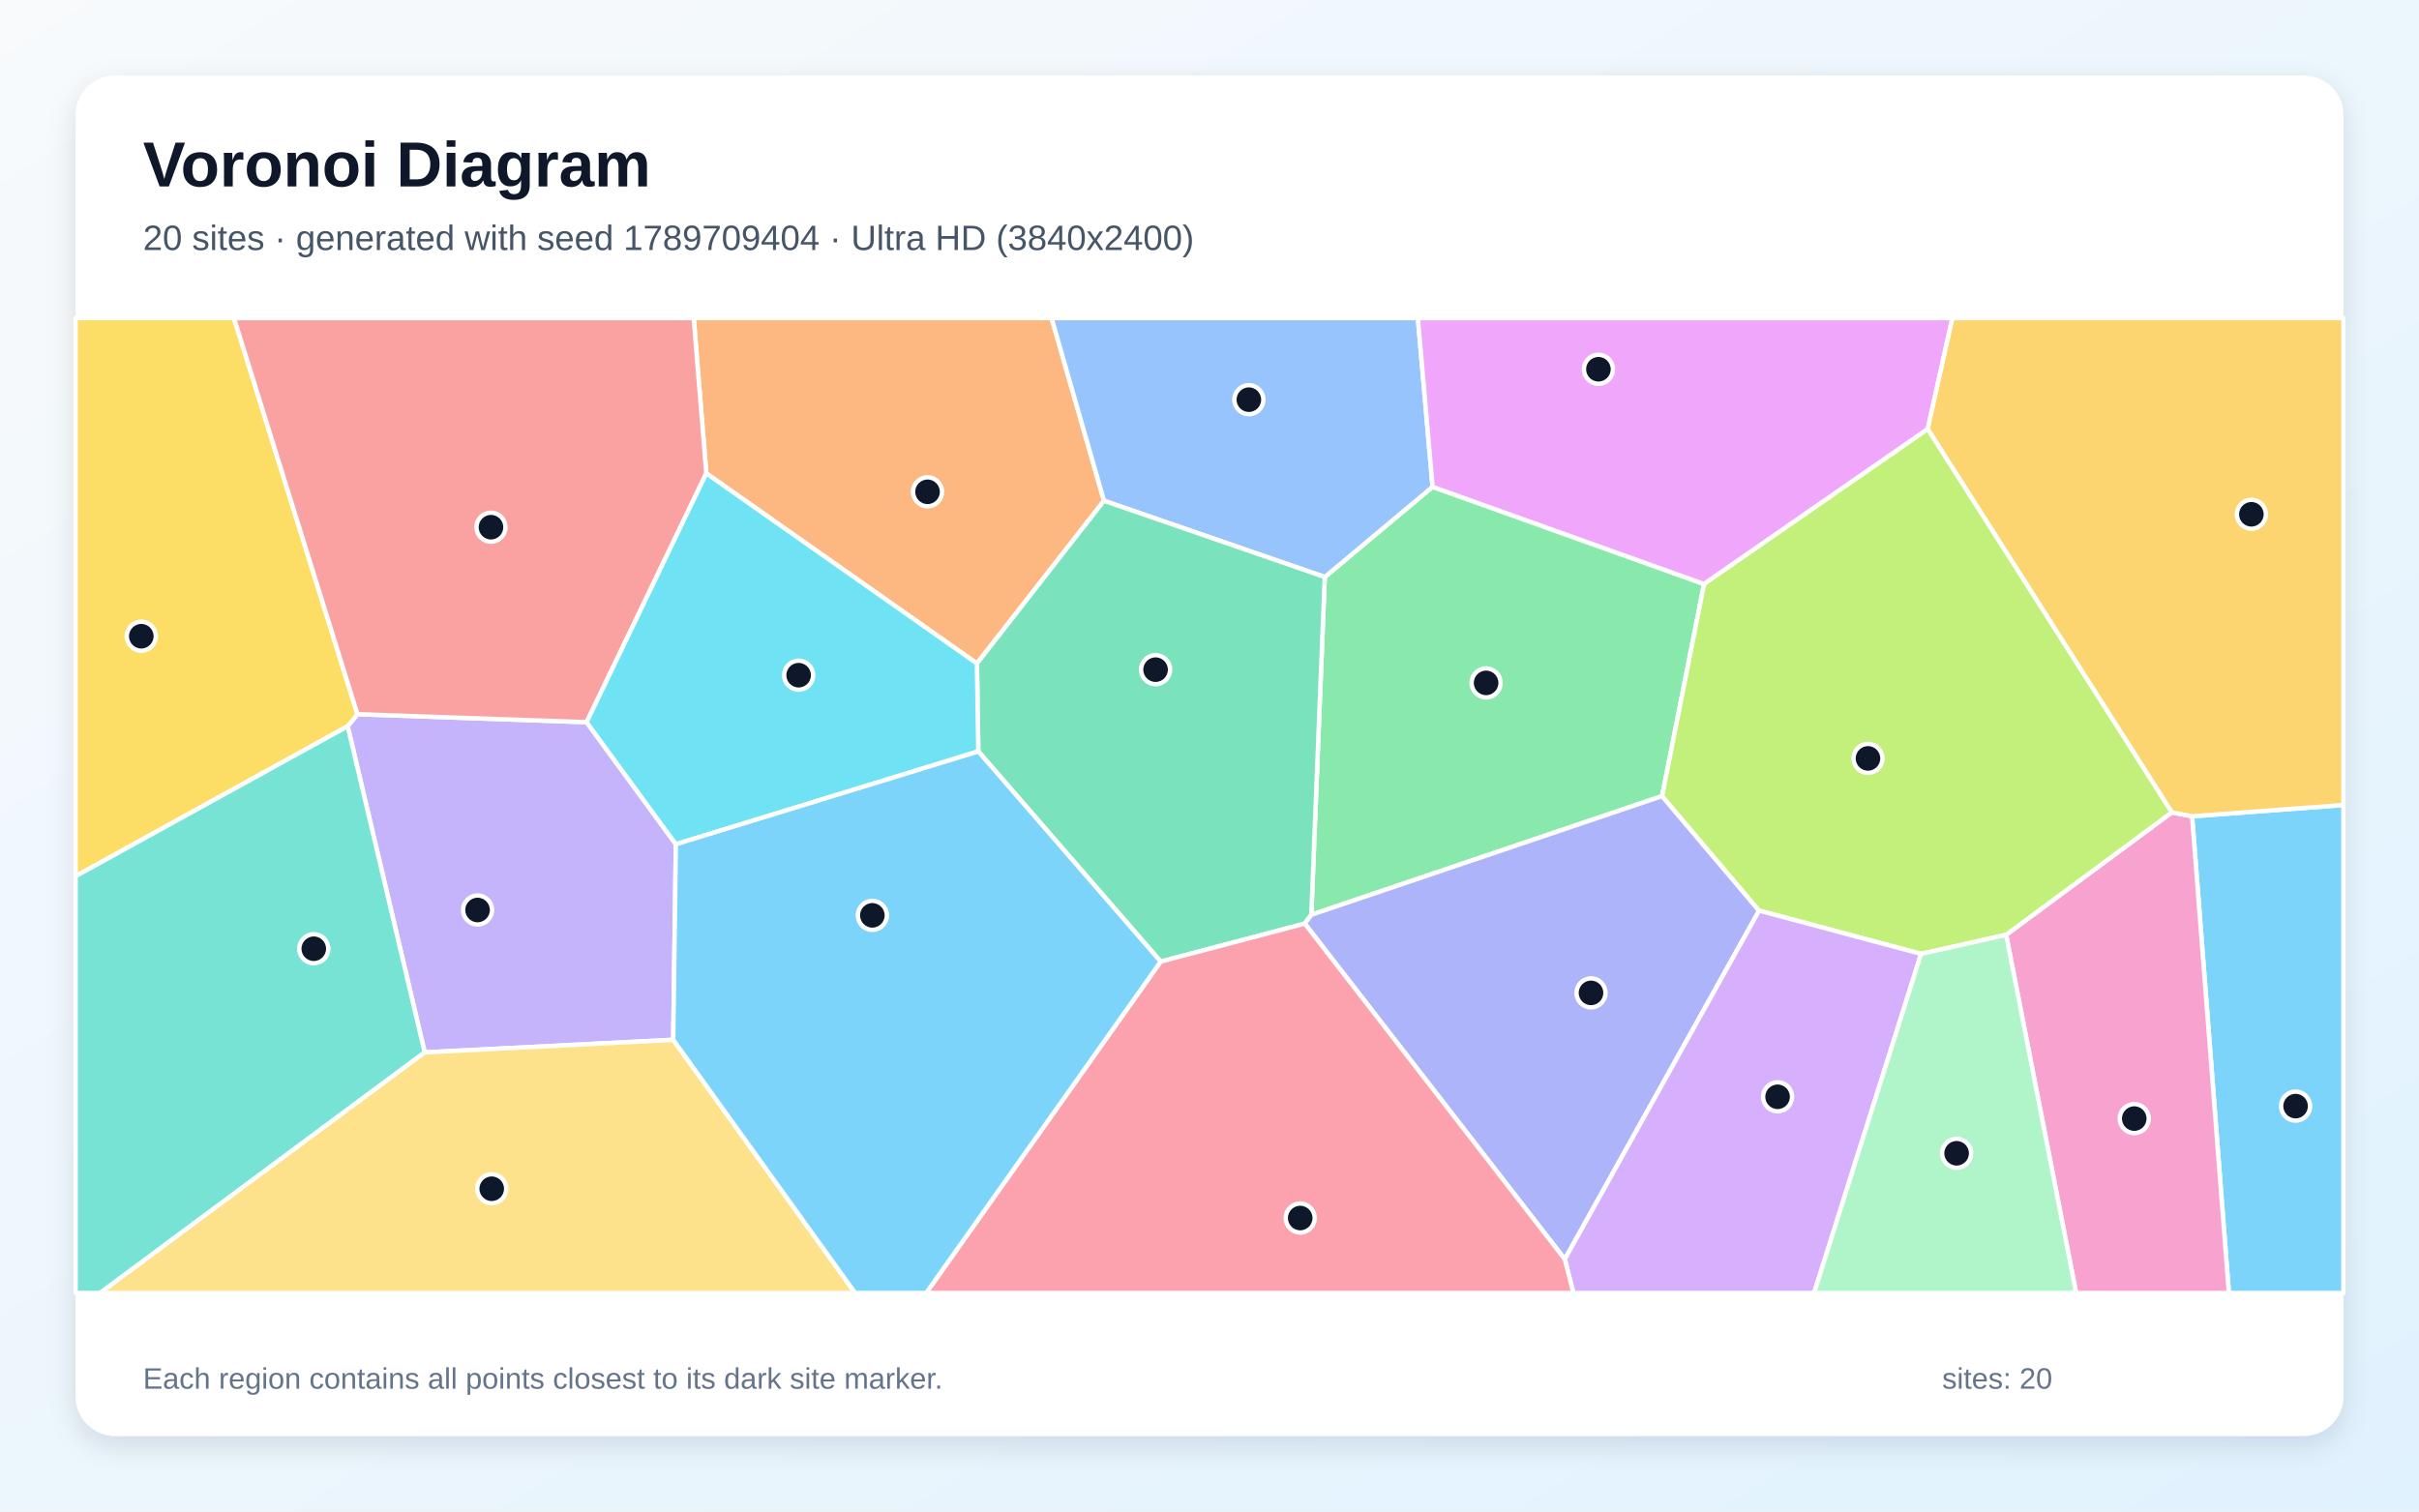
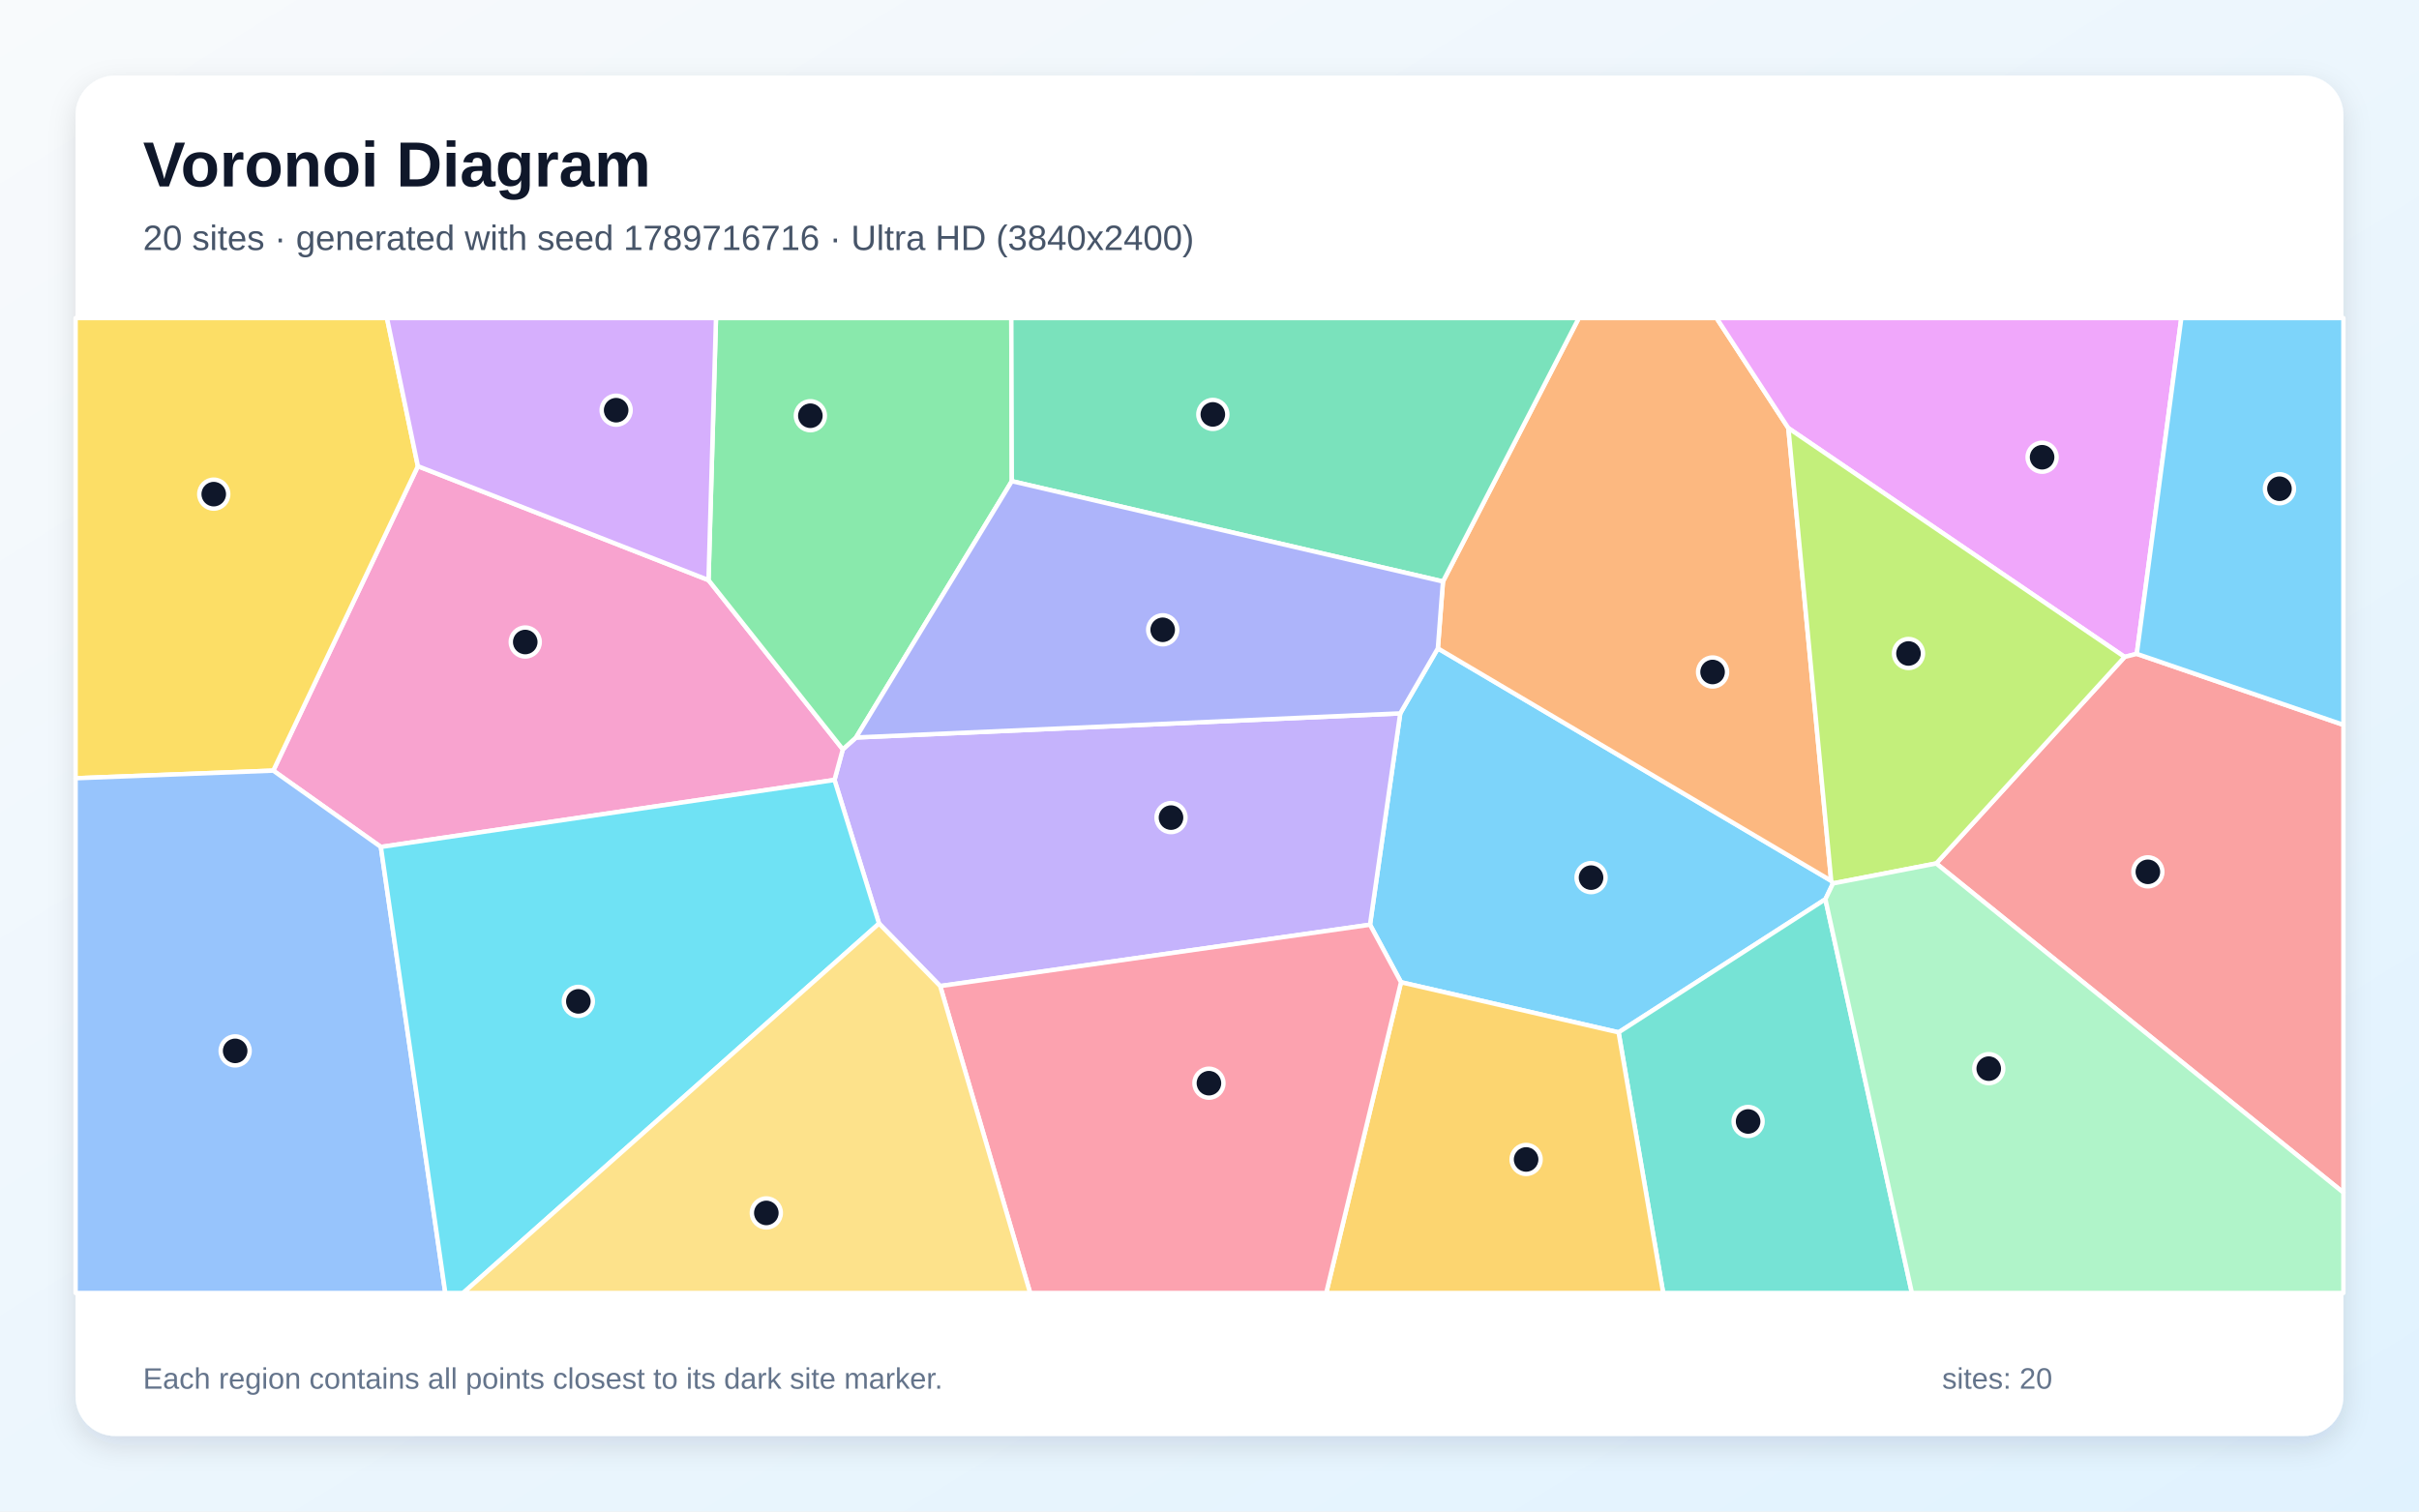
<svg xmlns="http://www.w3.org/2000/svg" width="3840" height="2400" viewBox="0 0 3840 2400" role="img" aria-labelledby="title description">
  <defs>
    <linearGradient id="background" x1="0" y1="0" x2="1" y2="1">
      <stop stop-color="#F8FAFC" />
      <stop offset="1" stop-color="#E0F2FE" />
    </linearGradient>
    <filter id="shadow" x="-5%" y="-5%" width="110%" height="110%">
      <feDropShadow dx="0" dy="15" stdDeviation="22" flood-color="#0F172A" flood-opacity=".12" />
    </filter>
  </defs>
  <rect width="3840" height="2400" fill="url(#background)" />
  <rect x="120" y="120" width="3600" height="2160" rx="63" fill="#FFFFFF" filter="url(#shadow)" />
  <g font-family="Arial, sans-serif">
    <text x="227" y="296" font-size="101" font-weight="700" fill="#0F172A">Voronoi Diagram</text>
-     <text x="227" y="397" font-size="56" fill="#475569">20 sites · generated with seed 1789709404 · Ultra HD (3840x2400)</text>
+     <text x="227" y="397" font-size="56" fill="#475569">20 sites · generated with seed 1789716716 · Ultra HD (3840x2400)</text>
  </g>
  <g stroke="#FFFFFF" stroke-width="7" stroke-linejoin="round">
-     <polygon points="3479.8,1296.1 3720.0,1278.2 3720.0,2053.0 3538.2,2053.0" fill="#38BDF8" fill-opacity="0.65" />
-     <polygon points="1068.7,1651.0 674.2,1671.0 551.9,1153.1 567.4,1134.0 931.2,1146.7 1072.9,1340.5" fill="#A78BFA" fill-opacity="0.65" />
-     <polygon points="3184.6,1484.3 3447.6,1289.9 3479.8,1296.1 3538.2,2053.0 3295.7,2053.0" fill="#F472B6" fill-opacity="0.65" />
-     <polygon points="1752.5,795.1 1550.8,1053.5 1121.2,751.6 1101.2,505.0 1669.3,505.0" fill="#FB923C" fill-opacity="0.65" />
-     <polygon points="567.4,1134.0 551.9,1153.1 120.0,1391.3 120.0,505.0 371.4,505.0" fill="#FACC15" fill-opacity="0.65" />
-     <polygon points="2638.5,1264.0 2081.6,1452.5 2103.0,916.2 2274.1,773.0 2705.1,927.3" fill="#4ADE80" fill-opacity="0.65" />
-     <polygon points="120.0,1391.3 551.9,1153.1 674.2,1671.0 159.0,2053.0 120.0,2053.0" fill="#2DD4BF" fill-opacity="0.65" />
-     <polygon points="2274.1,773.0 2103.0,916.2 1752.5,795.1 1669.3,505.0 2250.8,505.0" fill="#60A5FA" fill-opacity="0.65" />
-     <polygon points="3060.1,681.4 2705.1,927.3 2274.1,773.0 2250.8,505.0 3099.3,505.0" fill="#E879F9" fill-opacity="0.65" />
-     <polygon points="1842.5,1526.8 1553.0,1193.1 1550.8,1053.5 1752.5,795.1 2103.0,916.2 2081.6,1452.5 2071.2,1466.5" fill="#34D399" fill-opacity="0.65" />
-     <polygon points="1121.2,751.6 931.2,1146.7 567.4,1134.0 371.4,505.0 1101.2,505.0" fill="#F87171" fill-opacity="0.65" />
-     <polygon points="2071.2,1466.5 2081.6,1452.5 2638.5,1264.0 2792.5,1445.9 2484.0,1999.4" fill="#818CF8" fill-opacity="0.65" />
-     <polygon points="3479.8,1296.1 3447.6,1289.9 3060.1,681.4 3099.3,505.0 3720.0,505.0 3720.0,1278.2" fill="#FBBF24" fill-opacity="0.65" />
-     <polygon points="3049.6,1514.6 2792.5,1445.9 2638.5,1264.0 2705.1,927.3 3060.1,681.4 3447.6,1289.9 3184.6,1484.3" fill="#A3E635" fill-opacity="0.65" />
-     <polygon points="2484.0,1999.4 2792.5,1445.9 3049.6,1514.6 2879.8,2053.0 2497.6,2053.0" fill="#C084FC" fill-opacity="0.65" />
-     <polygon points="1842.5,1526.8 2071.2,1466.5 2484.0,1999.4 2497.6,2053.0 1470.2,2053.0" fill="#FB7185" fill-opacity="0.65" />
-     <polygon points="1553.0,1193.1 1072.9,1340.5 931.2,1146.7 1121.2,751.6 1550.8,1053.5" fill="#22D3EE" fill-opacity="0.65" />
-     <polygon points="3049.6,1514.6 3184.6,1484.3 3295.7,2053.0 2879.8,2053.0" fill="#86EFAC" fill-opacity="0.65" />
-     <polygon points="674.2,1671.0 1068.7,1651.0 1357.5,2053.0 159.0,2053.0" fill="#FCD34D" fill-opacity="0.65" />
-     <polygon points="1068.7,1651.0 1072.9,1340.5 1553.0,1193.1 1842.5,1526.8 1470.2,2053.0 1357.5,2053.0" fill="#38BDF8" fill-opacity="0.65" />
+     <polygon points="2909.8,1402.7 2897.7,1427.8 2569.4,1639.2 2224.0,1559.6 2174.8,1468.3 2222.8,1132.7 2282.5,1029.5 2906.9,1398.5" fill="#38BDF8" fill-opacity="0.65" />
+     <polygon points="1492.5,1565.7 1395.4,1466.4 1324.7,1238.4 1337.9,1189.8 1358.9,1171.0 2222.8,1132.7 2174.8,1468.3" fill="#A78BFA" fill-opacity="0.65" />
+     <polygon points="604.6,1344.8 433.8,1223.6 663.4,740.2 1124.7,921.1 1337.9,1189.8 1324.7,1238.4" fill="#F472B6" fill-opacity="0.65" />
+     <polygon points="2838.9,679.8 2906.9,1398.5 2282.5,1029.5 2290.6,923.3 2506.3,505.0 2724.9,505.0" fill="#FB923C" fill-opacity="0.65" />
+     <polygon points="663.4,740.2 433.8,1223.6 120.0,1235.7 120.0,505.0 614.3,505.0" fill="#FACC15" fill-opacity="0.65" />
+     <polygon points="1124.7,921.1 1136.6,505.0 1605.4,505.0 1606.2,764.0 1358.9,1171.0 1337.9,1189.8" fill="#4ADE80" fill-opacity="0.65" />
+     <polygon points="2569.4,1639.2 2897.7,1427.8 3035.0,2053.0 2640.2,2053.0" fill="#2DD4BF" fill-opacity="0.65" />
+     <polygon points="120.0,1235.7 433.8,1223.6 604.6,1344.8 706.9,2053.0 120.0,2053.0" fill="#60A5FA" fill-opacity="0.65" />
+     <polygon points="3392.0,1038.2 3372.7,1043.1 2838.9,679.8 2724.9,505.0 3462.7,505.0" fill="#E879F9" fill-opacity="0.65" />
+     <polygon points="1606.2,764.0 1605.4,505.0 2506.3,505.0 2290.6,923.3" fill="#34D399" fill-opacity="0.65" />
+     <polygon points="3073.6,1371.0 3372.7,1043.1 3392.0,1038.2 3720.0,1150.9 3720.0,1893.6" fill="#F87171" fill-opacity="0.65" />
+     <polygon points="1358.9,1171.0 1606.2,764.0 2290.6,923.3 2282.5,1029.5 2222.8,1132.7" fill="#818CF8" fill-opacity="0.65" />
+     <polygon points="2224.0,1559.6 2569.4,1639.2 2640.2,2053.0 2105.3,2053.0" fill="#FBBF24" fill-opacity="0.65" />
+     <polygon points="3073.6,1371.0 2909.8,1402.7 2906.9,1398.5 2838.9,679.8 3372.7,1043.1" fill="#A3E635" fill-opacity="0.65" />
+     <polygon points="1124.7,921.1 663.4,740.2 614.3,505.0 1136.6,505.0" fill="#C084FC" fill-opacity="0.65" />
+     <polygon points="1492.5,1565.7 2174.8,1468.3 2224.0,1559.6 2105.3,2053.0 1635.3,2053.0" fill="#FB7185" fill-opacity="0.65" />
+     <polygon points="604.6,1344.8 1324.7,1238.4 1395.4,1466.4 735.2,2053.0 706.9,2053.0" fill="#22D3EE" fill-opacity="0.65" />
+     <polygon points="2897.7,1427.8 2909.8,1402.7 3073.6,1371.0 3720.0,1893.6 3720.0,2053.0 3035.0,2053.0" fill="#86EFAC" fill-opacity="0.65" />
+     <polygon points="1395.4,1466.4 1492.5,1565.7 1635.3,2053.0 735.2,2053.0" fill="#FCD34D" fill-opacity="0.65" />
+     <polygon points="3392.0,1038.2 3462.7,505.0 3720.0,505.0 3720.0,1150.9" fill="#38BDF8" fill-opacity="0.65" />
  </g>
  <g>
-     <circle cx="3644.1" cy="1756.3" r="23" fill="#0F172A" stroke="#FFFFFF" stroke-width="7" />
-     <circle cx="758.1" cy="1444.9" r="23" fill="#0F172A" stroke="#FFFFFF" stroke-width="7" />
-     <circle cx="3388.0" cy="1776.1" r="23" fill="#0F172A" stroke="#FFFFFF" stroke-width="7" />
-     <circle cx="1472.4" cy="780.9" r="23" fill="#0F172A" stroke="#FFFFFF" stroke-width="7" />
-     <circle cx="224.3" cy="1010.2" r="23" fill="#0F172A" stroke="#FFFFFF" stroke-width="7" />
-     <circle cx="2359.1" cy="1084.3" r="23" fill="#0F172A" stroke="#FFFFFF" stroke-width="7" />
-     <circle cx="498.1" cy="1506.4" r="23" fill="#0F172A" stroke="#FFFFFF" stroke-width="7" />
-     <circle cx="1982.5" cy="634.6" r="23" fill="#0F172A" stroke="#FFFFFF" stroke-width="7" />
-     <circle cx="2537.4" cy="586.3" r="23" fill="#0F172A" stroke="#FFFFFF" stroke-width="7" />
-     <circle cx="1834.4" cy="1063.3" r="23" fill="#0F172A" stroke="#FFFFFF" stroke-width="7" />
-     <circle cx="779.4" cy="837.1" r="23" fill="#0F172A" stroke="#FFFFFF" stroke-width="7" />
-     <circle cx="2525.6" cy="1576.5" r="23" fill="#0F172A" stroke="#FFFFFF" stroke-width="7" />
-     <circle cx="3573.9" cy="816.6" r="23" fill="#0F172A" stroke="#FFFFFF" stroke-width="7" />
-     <circle cx="2965.3" cy="1204.2" r="23" fill="#0F172A" stroke="#FFFFFF" stroke-width="7" />
-     <circle cx="2821.8" cy="1741.5" r="23" fill="#0F172A" stroke="#FFFFFF" stroke-width="7" />
-     <circle cx="2064.0" cy="1934.0" r="23" fill="#0F172A" stroke="#FFFFFF" stroke-width="7" />
-     <circle cx="1267.8" cy="1072.1" r="23" fill="#0F172A" stroke="#FFFFFF" stroke-width="7" />
-     <circle cx="3106.0" cy="1831.2" r="23" fill="#0F172A" stroke="#FFFFFF" stroke-width="7" />
-     <circle cx="780.6" cy="1887.5" r="23" fill="#0F172A" stroke="#FFFFFF" stroke-width="7" />
-     <circle cx="1384.8" cy="1453.4" r="23" fill="#0F172A" stroke="#FFFFFF" stroke-width="7" />
+     <circle cx="2525.7" cy="1393.5" r="23" fill="#0F172A" stroke="#FFFFFF" stroke-width="7" />
+     <circle cx="1858.9" cy="1298.2" r="23" fill="#0F172A" stroke="#FFFFFF" stroke-width="7" />
+     <circle cx="833.8" cy="1019.4" r="23" fill="#0F172A" stroke="#FFFFFF" stroke-width="7" />
+     <circle cx="2718.6" cy="1067.0" r="23" fill="#0F172A" stroke="#FFFFFF" stroke-width="7" />
+     <circle cx="339.3" cy="784.6" r="23" fill="#0F172A" stroke="#FFFFFF" stroke-width="7" />
+     <circle cx="1286.4" cy="660.1" r="23" fill="#0F172A" stroke="#FFFFFF" stroke-width="7" />
+     <circle cx="2775.0" cy="1780.7" r="23" fill="#0F172A" stroke="#FFFFFF" stroke-width="7" />
+     <circle cx="373.3" cy="1668.6" r="23" fill="#0F172A" stroke="#FFFFFF" stroke-width="7" />
+     <circle cx="3241.7" cy="726.0" r="23" fill="#0F172A" stroke="#FFFFFF" stroke-width="7" />
+     <circle cx="1925.3" cy="658.0" r="23" fill="#0F172A" stroke="#FFFFFF" stroke-width="7" />
+     <circle cx="3409.6" cy="1384.3" r="23" fill="#0F172A" stroke="#FFFFFF" stroke-width="7" />
+     <circle cx="1845.7" cy="1000.0" r="23" fill="#0F172A" stroke="#FFFFFF" stroke-width="7" />
+     <circle cx="2422.6" cy="1841.0" r="23" fill="#0F172A" stroke="#FFFFFF" stroke-width="7" />
+     <circle cx="3029.6" cy="1037.6" r="23" fill="#0F172A" stroke="#FFFFFF" stroke-width="7" />
+     <circle cx="978.1" cy="651.3" r="23" fill="#0F172A" stroke="#FFFFFF" stroke-width="7" />
+     <circle cx="1919.1" cy="1719.9" r="23" fill="#0F172A" stroke="#FFFFFF" stroke-width="7" />
+     <circle cx="918.1" cy="1590.0" r="23" fill="#0F172A" stroke="#FFFFFF" stroke-width="7" />
+     <circle cx="3157.0" cy="1696.8" r="23" fill="#0F172A" stroke="#FFFFFF" stroke-width="7" />
+     <circle cx="1216.5" cy="1925.9" r="23" fill="#0F172A" stroke="#FFFFFF" stroke-width="7" />
+     <circle cx="3618.5" cy="776.0" r="23" fill="#0F172A" stroke="#FFFFFF" stroke-width="7" />
  </g>
  <g font-family="Arial, sans-serif" font-size="47" fill="#64748B">
    <text x="227" y="2205">Each region contains all points closest to its dark site marker.</text>
    <text x="3083" y="2205">sites: 20</text>
  </g>
</svg>
